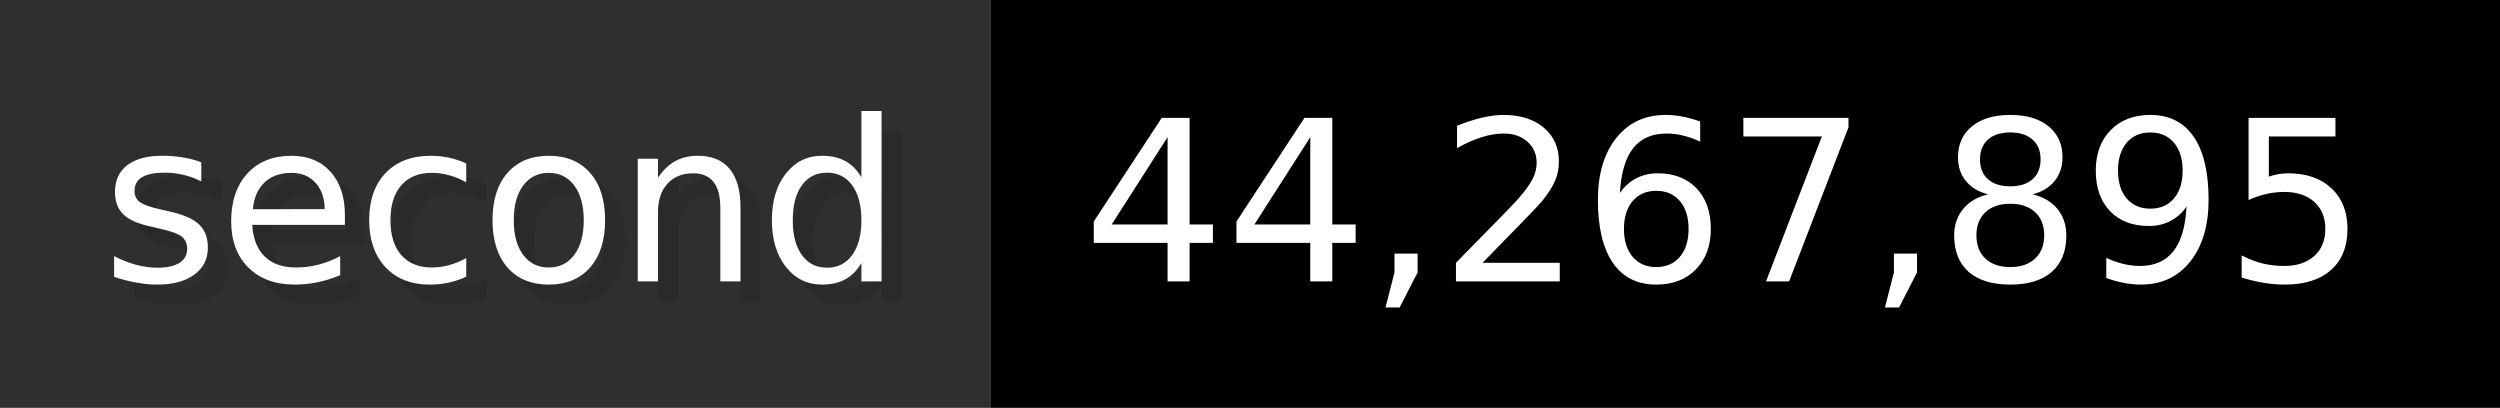
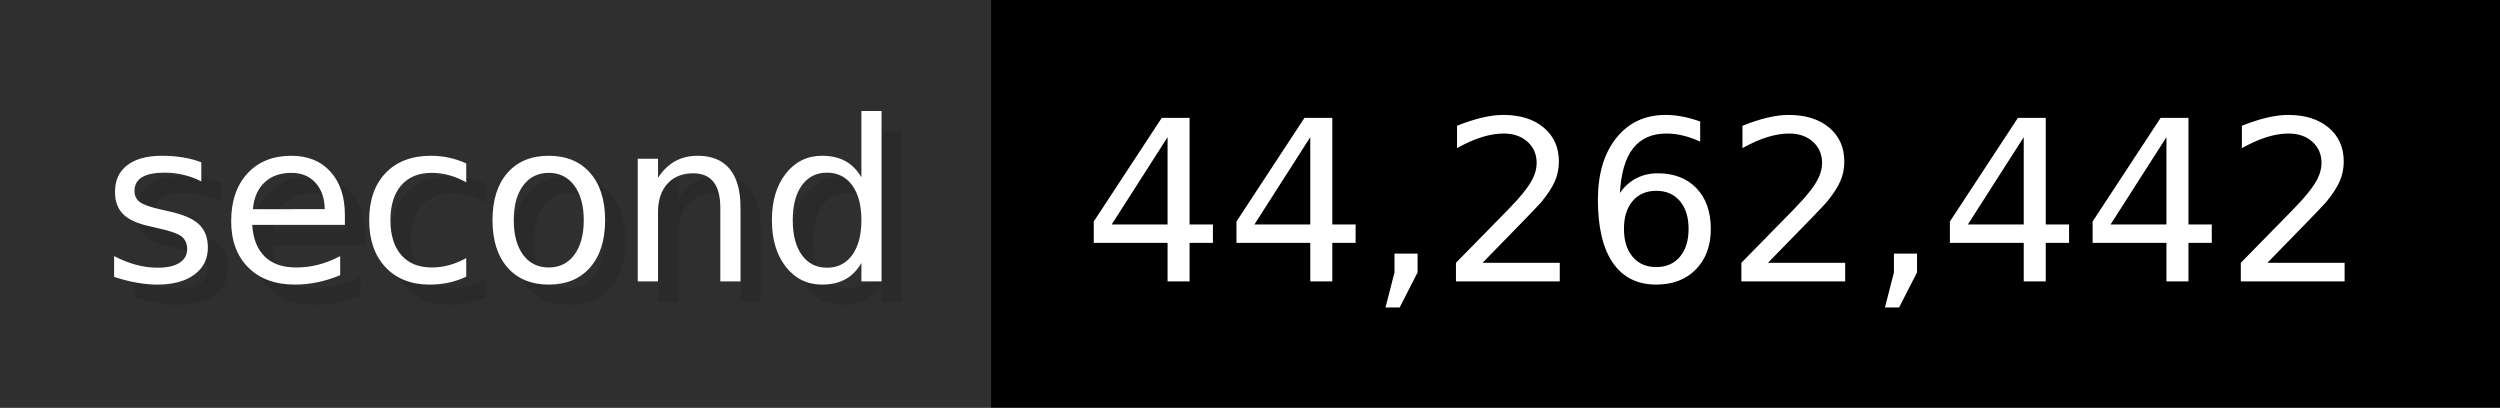
- <svg xmlns="http://www.w3.org/2000/svg" width="122.6" height="20" viewBox="0 0 1226 200" role="img" aria-label="second: 44,267,895">
+ <svg xmlns="http://www.w3.org/2000/svg" width="122.6" height="20" viewBox="0 0 1226 200" role="img" aria-label="second: 44,262,442">
  <g>
    <rect fill="#2F2F2F" width="486" height="200" />
    <rect fill="#" x="486" width="740" height="200" />
  </g>
  <g aria-hidden="true" fill="#fff" text-anchor="start" font-family="Verdana,DejaVu Sans,sans-serif" font-size="110">
    <text x="60" y="148" textLength="386" fill="#000" opacity="0.1">second</text>
    <text x="50" y="138" textLength="386">second</text>
-     <text x="541" y="148" textLength="640" fill="#000" opacity="0.1">44,267,895</text>
-     <text x="531" y="138" textLength="640">44,267,895</text>
+     <text x="541" y="148" textLength="640" fill="#000" opacity="0.1">44,262,442</text>
+     <text x="531" y="138" textLength="640">44,262,442</text>
  </g>
</svg>
